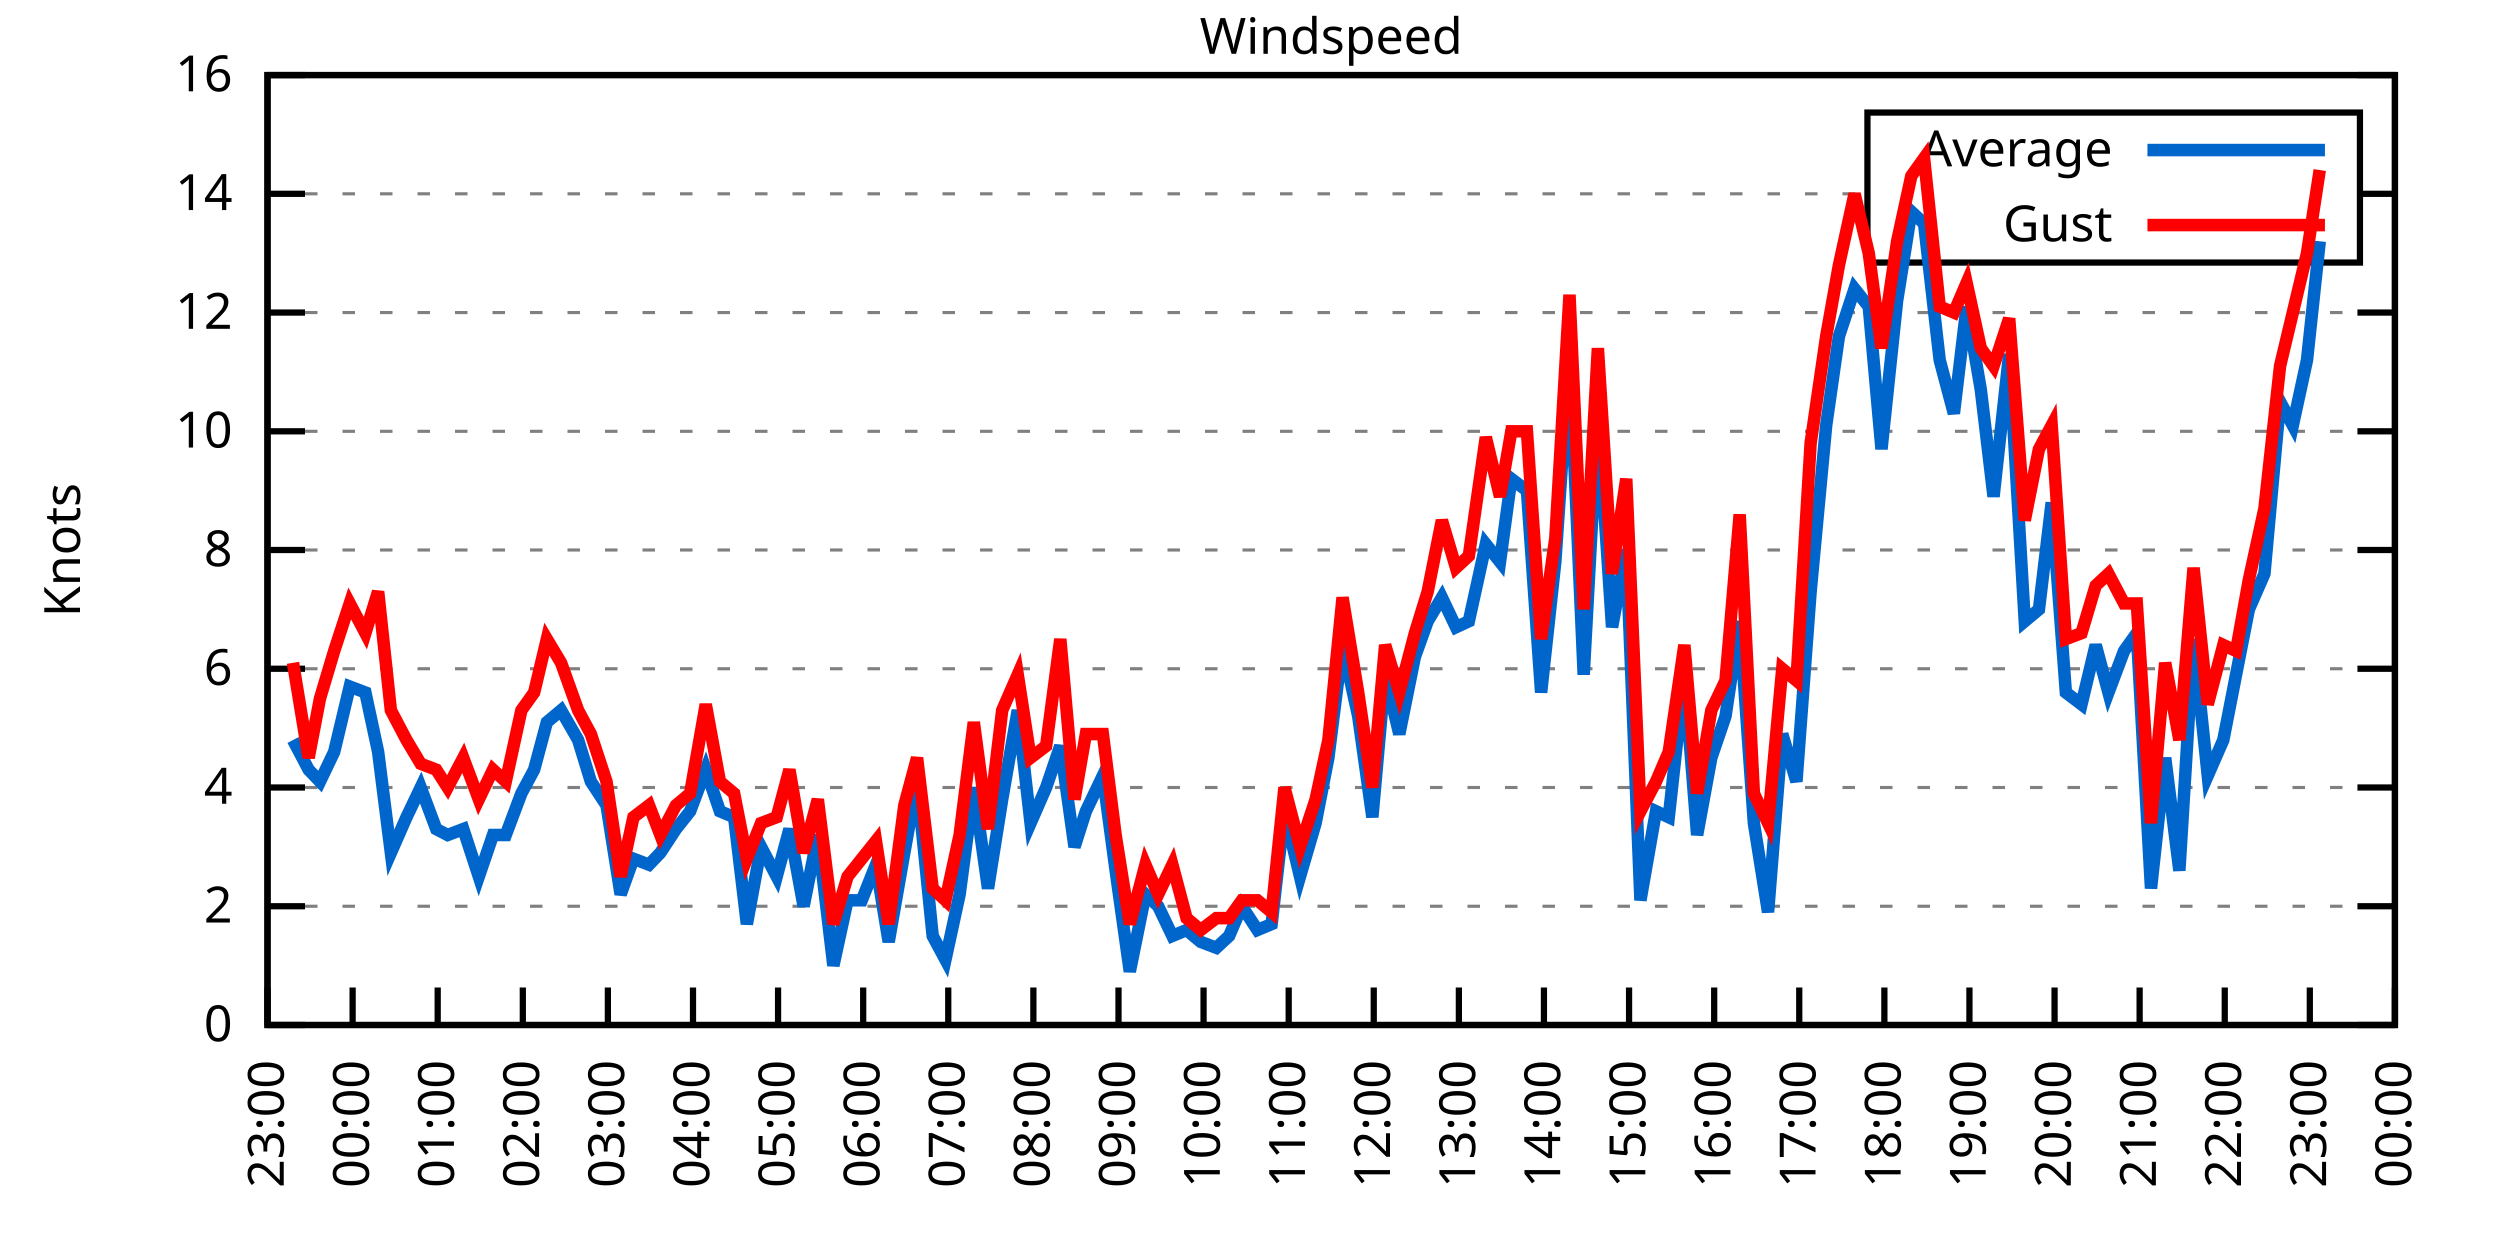
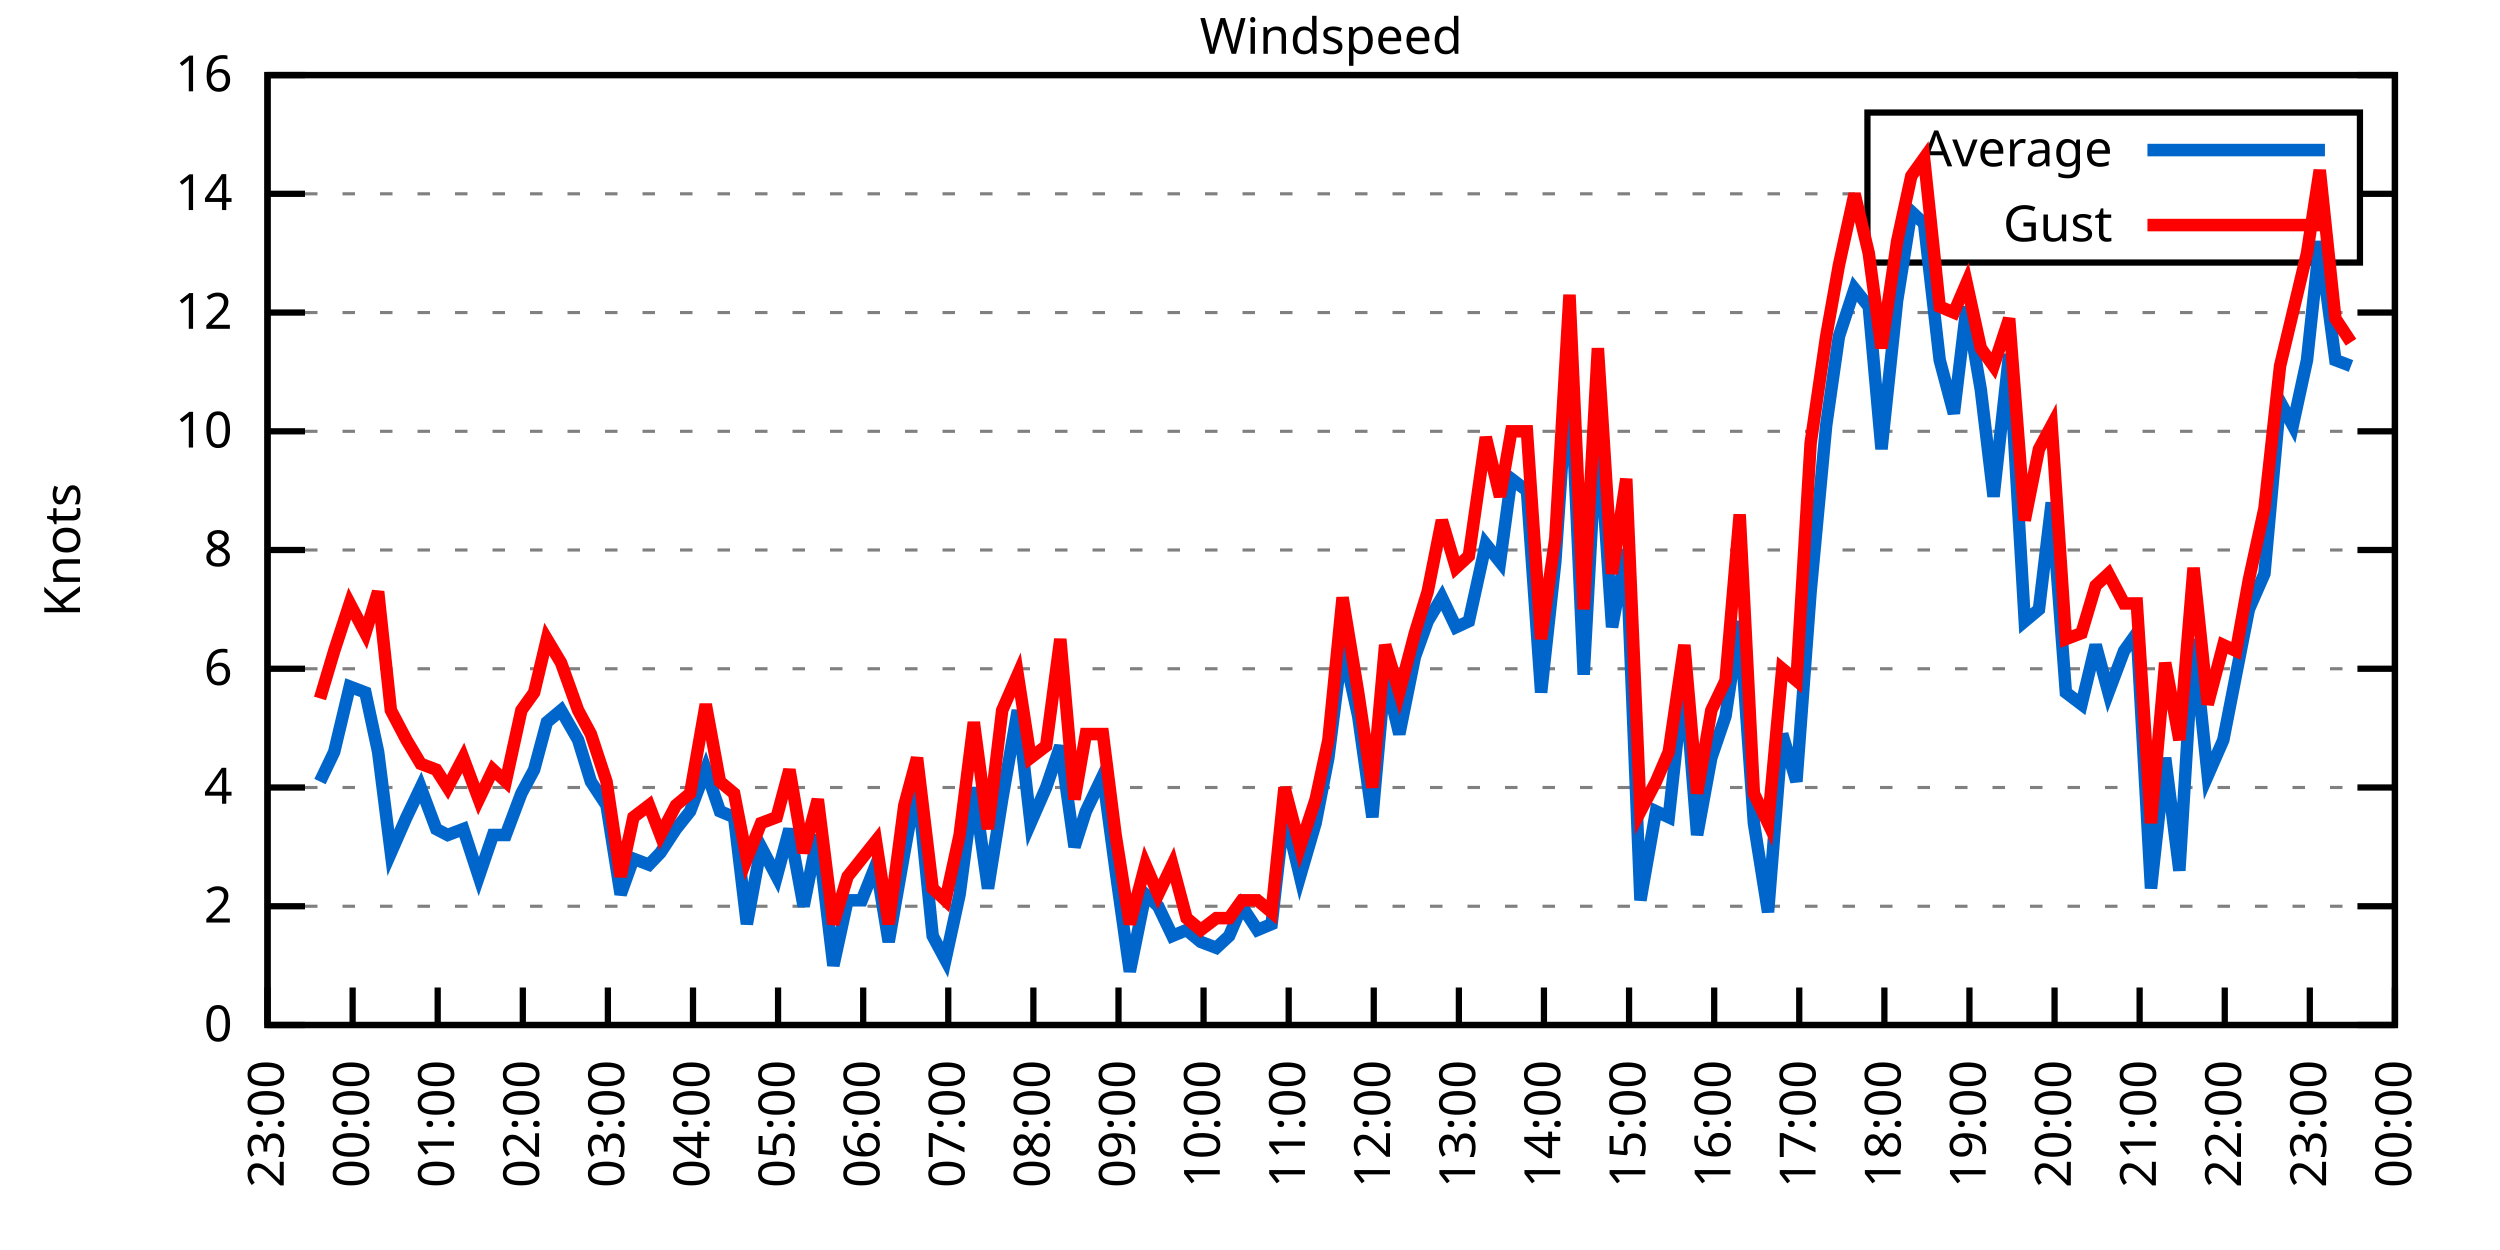
<svg xmlns="http://www.w3.org/2000/svg" xmlns:xlink="http://www.w3.org/1999/xlink" width="400" height="200" viewBox="0 0 400 200">
  <g id="gnuplot_canvas">
    <rect x="0" y="0" width="400" height="200" fill="none" />
    <defs>
      <circle id="gpDot" r="0.5" stroke-width="0.5" stroke="currentColor" />
      <path id="gpPt0" stroke-width="0.333" stroke="currentColor" d="M-1,0 h2 M0,-1 v2" />
      <path id="gpPt1" stroke-width="0.333" stroke="currentColor" d="M-1,-1 L1,1 M1,-1 L-1,1" />
      <path id="gpPt2" stroke-width="0.333" stroke="currentColor" d="M-1,0 L1,0 M0,-1 L0,1 M-1,-1 L1,1 M-1,1 L1,-1" />
      <rect id="gpPt3" stroke-width="0.333" stroke="currentColor" x="-1" y="-1" width="2" height="2" />
      <rect id="gpPt4" stroke-width="0.333" stroke="currentColor" fill="currentColor" x="-1" y="-1" width="2" height="2" />
      <circle id="gpPt5" stroke-width="0.333" stroke="currentColor" cx="0" cy="0" r="1" />
      <use xlink:href="#gpPt5" id="gpPt6" fill="currentColor" stroke="none" />
      <path id="gpPt7" stroke-width="0.333" stroke="currentColor" d="M0,-1.33 L-1.33,0.67 L1.33,0.67 z" />
      <use xlink:href="#gpPt7" id="gpPt8" fill="currentColor" stroke="none" />
      <use xlink:href="#gpPt7" id="gpPt9" stroke="currentColor" transform="rotate(180)" />
      <use xlink:href="#gpPt9" id="gpPt10" fill="currentColor" stroke="none" />
      <use xlink:href="#gpPt3" id="gpPt11" stroke="currentColor" transform="rotate(45)" />
      <use xlink:href="#gpPt11" id="gpPt12" fill="currentColor" stroke="none" />
      <path id="gpPt13" stroke-width="0.333" stroke="currentColor" d="M0,1.330 L1.265,0.411 L0.782,-1.067 L-0.782,-1.076 L-1.265,0.411 z" />
      <use xlink:href="#gpPt13" id="gpPt14" fill="currentColor" stroke="none" />
      <filter id="textbox" filterUnits="objectBoundingBox" x="0" y="0" height="1" width="1">
        <feFlood flood-color="white" flood-opacity="1" result="bgnd" />
        <feComposite in="SourceGraphic" in2="bgnd" operator="atop" />
      </filter>
      <filter id="greybox" filterUnits="objectBoundingBox" x="0" y="0" height="1" width="1">
        <feFlood flood-color="lightgrey" flood-opacity="1" result="grey" />
        <feComposite in="SourceGraphic" in2="grey" operator="atop" />
      </filter>
    </defs>
    <g fill="none" color="white" stroke="currentColor" stroke-width="1.00" stroke-linecap="butt" stroke-linejoin="miter">
</g>
    <g fill="none" color="black" stroke="currentColor" stroke-width="1.00" stroke-linecap="butt" stroke-linejoin="miter">
      <g stroke="none" shape-rendering="crispEdges">
        <polygon fill="rgb(255, 255, 255)" points="42.80,164.00 383.18,164.00 383.18,12.02 42.80,12.02 " />
      </g>
    </g>
    <g fill="none" color="black" stroke="currentColor" stroke-width="1.00" stroke-linecap="butt" stroke-linejoin="miter">
</g>
    <g fill="none" color="black" stroke="black" stroke-width="0.50" stroke-linecap="butt" stroke-linejoin="miter">
</g>
    <g fill="none" color="gray" stroke="currentColor" stroke-width="0.50" stroke-linecap="butt" stroke-linejoin="miter">
      <path stroke="gray" stroke-dasharray="2,4" class="gridline" d="M42.80,164.00 L383.19,164.00  " />
    </g>
    <g fill="none" color="gray" stroke="gray" stroke-width="1.00" stroke-linecap="butt" stroke-linejoin="miter">
</g>
    <g fill="none" color="black" stroke="currentColor" stroke-width="1.00" stroke-linecap="butt" stroke-linejoin="miter">
      <path stroke="black" d="M42.80,164.00 L48.80,164.00 M383.19,164.00 L377.19,164.00  " />
      <g transform="translate(37.20,166.60)" stroke="none" fill="black" font-family="Sans" font-size="8.00" text-anchor="end">
        <text>
          <tspan font-family="Sans"> 0</tspan>
        </text>
      </g>
    </g>
    <g fill="none" color="black" stroke="currentColor" stroke-width="1.00" stroke-linecap="butt" stroke-linejoin="miter">
</g>
    <g fill="none" color="black" stroke="black" stroke-width="0.50" stroke-linecap="butt" stroke-linejoin="miter">
</g>
    <g fill="none" color="gray" stroke="currentColor" stroke-width="0.50" stroke-linecap="butt" stroke-linejoin="miter">
      <path stroke="gray" stroke-dasharray="2,4" class="gridline" d="M42.80,145.00 L383.19,145.00  " />
    </g>
    <g fill="none" color="gray" stroke="gray" stroke-width="1.00" stroke-linecap="butt" stroke-linejoin="miter">
</g>
    <g fill="none" color="black" stroke="currentColor" stroke-width="1.00" stroke-linecap="butt" stroke-linejoin="miter">
      <path stroke="black" d="M42.80,145.00 L48.80,145.00 M383.19,145.00 L377.19,145.00  " />
      <g transform="translate(37.20,147.60)" stroke="none" fill="black" font-family="Sans" font-size="8.00" text-anchor="end">
        <text>
          <tspan font-family="Sans"> 2</tspan>
        </text>
      </g>
    </g>
    <g fill="none" color="black" stroke="currentColor" stroke-width="1.00" stroke-linecap="butt" stroke-linejoin="miter">
</g>
    <g fill="none" color="black" stroke="black" stroke-width="0.50" stroke-linecap="butt" stroke-linejoin="miter">
</g>
    <g fill="none" color="gray" stroke="currentColor" stroke-width="0.50" stroke-linecap="butt" stroke-linejoin="miter">
      <path stroke="gray" stroke-dasharray="2,4" class="gridline" d="M42.80,126.00 L383.19,126.00  " />
    </g>
    <g fill="none" color="gray" stroke="gray" stroke-width="1.00" stroke-linecap="butt" stroke-linejoin="miter">
</g>
    <g fill="none" color="black" stroke="currentColor" stroke-width="1.00" stroke-linecap="butt" stroke-linejoin="miter">
      <path stroke="black" d="M42.80,126.00 L48.80,126.00 M383.19,126.00 L377.19,126.00  " />
      <g transform="translate(37.20,128.60)" stroke="none" fill="black" font-family="Sans" font-size="8.00" text-anchor="end">
        <text>
          <tspan font-family="Sans"> 4</tspan>
        </text>
      </g>
    </g>
    <g fill="none" color="black" stroke="currentColor" stroke-width="1.00" stroke-linecap="butt" stroke-linejoin="miter">
</g>
    <g fill="none" color="black" stroke="black" stroke-width="0.50" stroke-linecap="butt" stroke-linejoin="miter">
</g>
    <g fill="none" color="gray" stroke="currentColor" stroke-width="0.50" stroke-linecap="butt" stroke-linejoin="miter">
      <path stroke="gray" stroke-dasharray="2,4" class="gridline" d="M42.80,107.00 L383.19,107.00  " />
    </g>
    <g fill="none" color="gray" stroke="gray" stroke-width="1.00" stroke-linecap="butt" stroke-linejoin="miter">
</g>
    <g fill="none" color="black" stroke="currentColor" stroke-width="1.00" stroke-linecap="butt" stroke-linejoin="miter">
      <path stroke="black" d="M42.80,107.00 L48.80,107.00 M383.19,107.00 L377.19,107.00  " />
      <g transform="translate(37.20,109.60)" stroke="none" fill="black" font-family="Sans" font-size="8.00" text-anchor="end">
        <text>
          <tspan font-family="Sans"> 6</tspan>
        </text>
      </g>
    </g>
    <g fill="none" color="black" stroke="currentColor" stroke-width="1.00" stroke-linecap="butt" stroke-linejoin="miter">
</g>
    <g fill="none" color="black" stroke="black" stroke-width="0.50" stroke-linecap="butt" stroke-linejoin="miter">
</g>
    <g fill="none" color="gray" stroke="currentColor" stroke-width="0.50" stroke-linecap="butt" stroke-linejoin="miter">
      <path stroke="gray" stroke-dasharray="2,4" class="gridline" d="M42.80,88.00 L383.19,88.00  " />
    </g>
    <g fill="none" color="gray" stroke="gray" stroke-width="1.00" stroke-linecap="butt" stroke-linejoin="miter">
</g>
    <g fill="none" color="black" stroke="currentColor" stroke-width="1.00" stroke-linecap="butt" stroke-linejoin="miter">
      <path stroke="black" d="M42.80,88.00 L48.80,88.00 M383.19,88.00 L377.19,88.00  " />
      <g transform="translate(37.20,90.60)" stroke="none" fill="black" font-family="Sans" font-size="8.00" text-anchor="end">
        <text>
          <tspan font-family="Sans"> 8</tspan>
        </text>
      </g>
    </g>
    <g fill="none" color="black" stroke="currentColor" stroke-width="1.00" stroke-linecap="butt" stroke-linejoin="miter">
</g>
    <g fill="none" color="black" stroke="black" stroke-width="0.50" stroke-linecap="butt" stroke-linejoin="miter">
</g>
    <g fill="none" color="gray" stroke="currentColor" stroke-width="0.50" stroke-linecap="butt" stroke-linejoin="miter">
      <path stroke="gray" stroke-dasharray="2,4" class="gridline" d="M42.80,69.01 L383.19,69.01  " />
    </g>
    <g fill="none" color="gray" stroke="gray" stroke-width="1.00" stroke-linecap="butt" stroke-linejoin="miter">
</g>
    <g fill="none" color="black" stroke="currentColor" stroke-width="1.00" stroke-linecap="butt" stroke-linejoin="miter">
      <path stroke="black" d="M42.80,69.01 L48.80,69.01 M383.19,69.01 L377.19,69.01  " />
      <g transform="translate(37.20,71.61)" stroke="none" fill="black" font-family="Sans" font-size="8.00" text-anchor="end">
        <text>
          <tspan font-family="Sans"> 10</tspan>
        </text>
      </g>
    </g>
    <g fill="none" color="black" stroke="currentColor" stroke-width="1.00" stroke-linecap="butt" stroke-linejoin="miter">
</g>
    <g fill="none" color="black" stroke="black" stroke-width="0.50" stroke-linecap="butt" stroke-linejoin="miter">
</g>
    <g fill="none" color="gray" stroke="currentColor" stroke-width="0.50" stroke-linecap="butt" stroke-linejoin="miter">
      <path stroke="gray" stroke-dasharray="2,4" class="gridline" d="M42.80,50.01 L383.19,50.01  " />
    </g>
    <g fill="none" color="gray" stroke="gray" stroke-width="1.00" stroke-linecap="butt" stroke-linejoin="miter">
</g>
    <g fill="none" color="black" stroke="currentColor" stroke-width="1.00" stroke-linecap="butt" stroke-linejoin="miter">
      <path stroke="black" d="M42.80,50.01 L48.80,50.01 M383.19,50.01 L377.19,50.01  " />
      <g transform="translate(37.20,52.61)" stroke="none" fill="black" font-family="Sans" font-size="8.00" text-anchor="end">
        <text>
          <tspan font-family="Sans"> 12</tspan>
        </text>
      </g>
    </g>
    <g fill="none" color="black" stroke="currentColor" stroke-width="1.00" stroke-linecap="butt" stroke-linejoin="miter">
</g>
    <g fill="none" color="black" stroke="black" stroke-width="0.50" stroke-linecap="butt" stroke-linejoin="miter">
</g>
    <g fill="none" color="gray" stroke="currentColor" stroke-width="0.50" stroke-linecap="butt" stroke-linejoin="miter">
      <path stroke="gray" stroke-dasharray="2,4" class="gridline" d="M42.80,31.01 L298.79,31.01 M377.59,31.01 L383.19,31.01  " />
    </g>
    <g fill="none" color="gray" stroke="gray" stroke-width="1.00" stroke-linecap="butt" stroke-linejoin="miter">
</g>
    <g fill="none" color="black" stroke="currentColor" stroke-width="1.00" stroke-linecap="butt" stroke-linejoin="miter">
      <path stroke="black" d="M42.80,31.01 L48.80,31.01 M383.19,31.01 L377.19,31.01  " />
      <g transform="translate(37.20,33.61)" stroke="none" fill="black" font-family="Sans" font-size="8.00" text-anchor="end">
        <text>
          <tspan font-family="Sans"> 14</tspan>
        </text>
      </g>
    </g>
    <g fill="none" color="black" stroke="currentColor" stroke-width="1.00" stroke-linecap="butt" stroke-linejoin="miter">
</g>
    <g fill="none" color="black" stroke="black" stroke-width="0.50" stroke-linecap="butt" stroke-linejoin="miter">
</g>
    <g fill="none" color="gray" stroke="currentColor" stroke-width="0.50" stroke-linecap="butt" stroke-linejoin="miter">
      <path stroke="gray" stroke-dasharray="2,4" class="gridline" d="M42.80,12.01 L383.19,12.01  " />
    </g>
    <g fill="none" color="gray" stroke="gray" stroke-width="1.00" stroke-linecap="butt" stroke-linejoin="miter">
</g>
    <g fill="none" color="black" stroke="currentColor" stroke-width="1.00" stroke-linecap="butt" stroke-linejoin="miter">
      <path stroke="black" d="M42.80,12.01 L48.80,12.01 M383.19,12.01 L377.19,12.01  " />
      <g transform="translate(37.20,14.61)" stroke="none" fill="black" font-family="Sans" font-size="8.00" text-anchor="end">
        <text>
          <tspan font-family="Sans"> 16</tspan>
        </text>
      </g>
    </g>
    <g fill="none" color="black" stroke="currentColor" stroke-width="1.00" stroke-linecap="butt" stroke-linejoin="miter">
      <path stroke="black" d="M42.80,164.00 L42.80,158.00  " />
      <g transform="translate(45.40,169.60) rotate(270.00)" stroke="none" fill="black" font-family="Sans" font-size="8.00" text-anchor="end">
        <text>
          <tspan font-family="Sans">23:00</tspan>
        </text>
      </g>
    </g>
    <g fill="none" color="black" stroke="currentColor" stroke-width="1.00" stroke-linecap="butt" stroke-linejoin="miter">
      <path stroke="black" d="M56.42,164.00 L56.42,158.00  " />
      <g transform="translate(59.02,169.60) rotate(270.00)" stroke="none" fill="black" font-family="Sans" font-size="8.00" text-anchor="end">
        <text>
          <tspan font-family="Sans">00:00</tspan>
        </text>
      </g>
    </g>
    <g fill="none" color="black" stroke="currentColor" stroke-width="1.00" stroke-linecap="butt" stroke-linejoin="miter">
      <path stroke="black" d="M70.03,164.00 L70.03,158.00  " />
      <g transform="translate(72.63,169.60) rotate(270.00)" stroke="none" fill="black" font-family="Sans" font-size="8.00" text-anchor="end">
        <text>
          <tspan font-family="Sans">01:00</tspan>
        </text>
      </g>
    </g>
    <g fill="none" color="black" stroke="currentColor" stroke-width="1.00" stroke-linecap="butt" stroke-linejoin="miter">
      <path stroke="black" d="M83.65,164.00 L83.65,158.00  " />
      <g transform="translate(86.25,169.60) rotate(270.00)" stroke="none" fill="black" font-family="Sans" font-size="8.00" text-anchor="end">
        <text>
          <tspan font-family="Sans">02:00</tspan>
        </text>
      </g>
    </g>
    <g fill="none" color="black" stroke="currentColor" stroke-width="1.00" stroke-linecap="butt" stroke-linejoin="miter">
      <path stroke="black" d="M97.26,164.00 L97.26,158.00  " />
      <g transform="translate(99.86,169.60) rotate(270.00)" stroke="none" fill="black" font-family="Sans" font-size="8.00" text-anchor="end">
        <text>
          <tspan font-family="Sans">03:00</tspan>
        </text>
      </g>
    </g>
    <g fill="none" color="black" stroke="currentColor" stroke-width="1.00" stroke-linecap="butt" stroke-linejoin="miter">
      <path stroke="black" d="M110.88,164.00 L110.88,158.00  " />
      <g transform="translate(113.48,169.60) rotate(270.00)" stroke="none" fill="black" font-family="Sans" font-size="8.00" text-anchor="end">
        <text>
          <tspan font-family="Sans">04:00</tspan>
        </text>
      </g>
    </g>
    <g fill="none" color="black" stroke="currentColor" stroke-width="1.00" stroke-linecap="butt" stroke-linejoin="miter">
      <path stroke="black" d="M124.49,164.00 L124.49,158.00  " />
      <g transform="translate(127.09,169.60) rotate(270.00)" stroke="none" fill="black" font-family="Sans" font-size="8.00" text-anchor="end">
        <text>
          <tspan font-family="Sans">05:00</tspan>
        </text>
      </g>
    </g>
    <g fill="none" color="black" stroke="currentColor" stroke-width="1.00" stroke-linecap="butt" stroke-linejoin="miter">
      <path stroke="black" d="M138.11,164.00 L138.11,158.00  " />
      <g transform="translate(140.71,169.60) rotate(270.00)" stroke="none" fill="black" font-family="Sans" font-size="8.00" text-anchor="end">
        <text>
          <tspan font-family="Sans">06:00</tspan>
        </text>
      </g>
    </g>
    <g fill="none" color="black" stroke="currentColor" stroke-width="1.00" stroke-linecap="butt" stroke-linejoin="miter">
      <path stroke="black" d="M151.72,164.00 L151.72,158.00  " />
      <g transform="translate(154.32,169.60) rotate(270.00)" stroke="none" fill="black" font-family="Sans" font-size="8.00" text-anchor="end">
        <text>
          <tspan font-family="Sans">07:00</tspan>
        </text>
      </g>
    </g>
    <g fill="none" color="black" stroke="currentColor" stroke-width="1.00" stroke-linecap="butt" stroke-linejoin="miter">
      <path stroke="black" d="M165.34,164.00 L165.34,158.00  " />
      <g transform="translate(167.94,169.60) rotate(270.00)" stroke="none" fill="black" font-family="Sans" font-size="8.00" text-anchor="end">
        <text>
          <tspan font-family="Sans">08:00</tspan>
        </text>
      </g>
    </g>
    <g fill="none" color="black" stroke="currentColor" stroke-width="1.00" stroke-linecap="butt" stroke-linejoin="miter">
      <path stroke="black" d="M178.96,164.00 L178.96,158.00  " />
      <g transform="translate(181.56,169.60) rotate(270.00)" stroke="none" fill="black" font-family="Sans" font-size="8.00" text-anchor="end">
        <text>
          <tspan font-family="Sans">09:00</tspan>
        </text>
      </g>
    </g>
    <g fill="none" color="black" stroke="currentColor" stroke-width="1.00" stroke-linecap="butt" stroke-linejoin="miter">
      <path stroke="black" d="M192.57,164.00 L192.57,158.00  " />
      <g transform="translate(195.17,169.60) rotate(270.00)" stroke="none" fill="black" font-family="Sans" font-size="8.00" text-anchor="end">
        <text>
          <tspan font-family="Sans">10:00</tspan>
        </text>
      </g>
    </g>
    <g fill="none" color="black" stroke="currentColor" stroke-width="1.00" stroke-linecap="butt" stroke-linejoin="miter">
      <path stroke="black" d="M206.19,164.00 L206.19,158.00  " />
      <g transform="translate(208.79,169.60) rotate(270.00)" stroke="none" fill="black" font-family="Sans" font-size="8.00" text-anchor="end">
        <text>
          <tspan font-family="Sans">11:00</tspan>
        </text>
      </g>
    </g>
    <g fill="none" color="black" stroke="currentColor" stroke-width="1.00" stroke-linecap="butt" stroke-linejoin="miter">
      <path stroke="black" d="M219.80,164.00 L219.80,158.00  " />
      <g transform="translate(222.40,169.60) rotate(270.00)" stroke="none" fill="black" font-family="Sans" font-size="8.00" text-anchor="end">
        <text>
          <tspan font-family="Sans">12:00</tspan>
        </text>
      </g>
    </g>
    <g fill="none" color="black" stroke="currentColor" stroke-width="1.00" stroke-linecap="butt" stroke-linejoin="miter">
      <path stroke="black" d="M233.42,164.00 L233.42,158.00  " />
      <g transform="translate(236.02,169.60) rotate(270.00)" stroke="none" fill="black" font-family="Sans" font-size="8.00" text-anchor="end">
        <text>
          <tspan font-family="Sans">13:00</tspan>
        </text>
      </g>
    </g>
    <g fill="none" color="black" stroke="currentColor" stroke-width="1.00" stroke-linecap="butt" stroke-linejoin="miter">
      <path stroke="black" d="M247.03,164.00 L247.03,158.00  " />
      <g transform="translate(249.63,169.60) rotate(270.00)" stroke="none" fill="black" font-family="Sans" font-size="8.00" text-anchor="end">
        <text>
          <tspan font-family="Sans">14:00</tspan>
        </text>
      </g>
    </g>
    <g fill="none" color="black" stroke="currentColor" stroke-width="1.00" stroke-linecap="butt" stroke-linejoin="miter">
      <path stroke="black" d="M260.65,164.00 L260.65,158.00  " />
      <g transform="translate(263.25,169.60) rotate(270.00)" stroke="none" fill="black" font-family="Sans" font-size="8.00" text-anchor="end">
        <text>
          <tspan font-family="Sans">15:00</tspan>
        </text>
      </g>
    </g>
    <g fill="none" color="black" stroke="currentColor" stroke-width="1.00" stroke-linecap="butt" stroke-linejoin="miter">
      <path stroke="black" d="M274.27,164.00 L274.27,158.00  " />
      <g transform="translate(276.87,169.60) rotate(270.00)" stroke="none" fill="black" font-family="Sans" font-size="8.00" text-anchor="end">
        <text>
          <tspan font-family="Sans">16:00</tspan>
        </text>
      </g>
    </g>
    <g fill="none" color="black" stroke="currentColor" stroke-width="1.00" stroke-linecap="butt" stroke-linejoin="miter">
      <path stroke="black" d="M287.88,164.00 L287.88,158.00  " />
      <g transform="translate(290.48,169.60) rotate(270.00)" stroke="none" fill="black" font-family="Sans" font-size="8.00" text-anchor="end">
        <text>
          <tspan font-family="Sans">17:00</tspan>
        </text>
      </g>
    </g>
    <g fill="none" color="black" stroke="currentColor" stroke-width="1.00" stroke-linecap="butt" stroke-linejoin="miter">
      <path stroke="black" d="M301.50,164.00 L301.50,158.00  " />
      <g transform="translate(304.10,169.60) rotate(270.00)" stroke="none" fill="black" font-family="Sans" font-size="8.00" text-anchor="end">
        <text>
          <tspan font-family="Sans">18:00</tspan>
        </text>
      </g>
    </g>
    <g fill="none" color="black" stroke="currentColor" stroke-width="1.00" stroke-linecap="butt" stroke-linejoin="miter">
      <path stroke="black" d="M315.11,164.00 L315.11,158.00  " />
      <g transform="translate(317.71,169.60) rotate(270.00)" stroke="none" fill="black" font-family="Sans" font-size="8.00" text-anchor="end">
        <text>
          <tspan font-family="Sans">19:00</tspan>
        </text>
      </g>
    </g>
    <g fill="none" color="black" stroke="currentColor" stroke-width="1.00" stroke-linecap="butt" stroke-linejoin="miter">
      <path stroke="black" d="M328.73,164.00 L328.73,158.00  " />
      <g transform="translate(331.33,169.60) rotate(270.00)" stroke="none" fill="black" font-family="Sans" font-size="8.00" text-anchor="end">
        <text>
          <tspan font-family="Sans">20:00</tspan>
        </text>
      </g>
    </g>
    <g fill="none" color="black" stroke="currentColor" stroke-width="1.00" stroke-linecap="butt" stroke-linejoin="miter">
      <path stroke="black" d="M342.34,164.00 L342.34,158.00  " />
      <g transform="translate(344.94,169.60) rotate(270.00)" stroke="none" fill="black" font-family="Sans" font-size="8.00" text-anchor="end">
        <text>
          <tspan font-family="Sans">21:00</tspan>
        </text>
      </g>
    </g>
    <g fill="none" color="black" stroke="currentColor" stroke-width="1.00" stroke-linecap="butt" stroke-linejoin="miter">
      <path stroke="black" d="M355.96,164.00 L355.96,158.00  " />
      <g transform="translate(358.56,169.60) rotate(270.00)" stroke="none" fill="black" font-family="Sans" font-size="8.00" text-anchor="end">
        <text>
          <tspan font-family="Sans">22:00</tspan>
        </text>
      </g>
    </g>
    <g fill="none" color="black" stroke="currentColor" stroke-width="1.00" stroke-linecap="butt" stroke-linejoin="miter">
      <path stroke="black" d="M369.57,164.00 L369.57,158.00  " />
      <g transform="translate(372.17,169.60) rotate(270.00)" stroke="none" fill="black" font-family="Sans" font-size="8.00" text-anchor="end">
        <text>
          <tspan font-family="Sans">23:00</tspan>
        </text>
      </g>
    </g>
    <g fill="none" color="black" stroke="currentColor" stroke-width="1.00" stroke-linecap="butt" stroke-linejoin="miter">
      <path stroke="black" d="M383.19,164.00 L383.19,158.00  " />
      <g transform="translate(385.79,169.60) rotate(270.00)" stroke="none" fill="black" font-family="Sans" font-size="8.00" text-anchor="end">
        <text>
          <tspan font-family="Sans">00:00</tspan>
        </text>
      </g>
    </g>
    <g fill="none" color="black" stroke="currentColor" stroke-width="1.00" stroke-linecap="butt" stroke-linejoin="miter">
</g>
    <g fill="none" color="black" stroke="currentColor" stroke-width="1.00" stroke-linecap="butt" stroke-linejoin="miter">
      <path stroke="black" d="M42.80,12.01 L42.80,164.00 L383.19,164.00 L383.19,12.01 L42.80,12.01 Z  " />
    </g>
    <g fill="none" color="black" stroke="currentColor" stroke-width="1.00" stroke-linecap="butt" stroke-linejoin="miter">
</g>
    <g fill="none" color="black" stroke="currentColor" stroke-width="1.00" stroke-linecap="butt" stroke-linejoin="miter">
      <path stroke="black" d="M298.79,42.01 L298.79,18.01 L377.59,18.01 L377.59,42.01 L298.79,42.01 Z  " />
    </g>
    <g id="Windspeed_plot_1">
      <g fill="none" color="white" stroke="black" stroke-width="2.00" stroke-linecap="butt" stroke-linejoin="miter">
</g>
      <g fill="none" color="black" stroke="currentColor" stroke-width="2.00" stroke-linecap="butt" stroke-linejoin="miter">
        <g transform="translate(337.99,26.61)" stroke="none" fill="black" font-family="Sans" font-size="8.00" text-anchor="end">
          <text>
            <tspan font-family="Sans">Average</tspan>
          </text>
        </g>
      </g>
      <g fill="none" color="black" stroke="currentColor" stroke-width="2.00" stroke-linecap="butt" stroke-linejoin="miter">
-         <path stroke="rgb(  0, 102, 204)" d="M343.59,24.01 L371.99,24.01 M46.88,118.40 L49.38,123.15 L51.20,125.05 L53.47,120.30 L55.96,109.85 L58.46,110.80   L60.50,120.30 L62.54,136.45 L65.04,130.75 L67.31,126.00 L69.80,132.65 L71.62,133.60 L74.12,132.65 L76.61,140.25   L78.88,133.60 L80.92,133.60 L83.42,126.95 L85.46,123.15 L87.50,115.55 L89.77,113.65 L92.50,118.40 L94.54,125.05   L97.04,128.85 L99.30,143.10 L101.35,137.40 L103.84,138.35 L105.66,136.45 L108.15,132.65 L110.42,129.80 L112.92,123.15   L115.19,129.80 L117.46,130.75 L119.50,147.85 L121.77,135.50 L124.27,140.25 L126.31,132.65 L128.58,145.00 L130.85,133.60   L133.34,154.50 L135.61,144.05 L137.88,144.05 L140.15,138.35 L142.19,150.70 L144.69,136.45 L146.73,125.05 L149.23,149.75   L151.27,153.55 L153.54,143.10 L155.81,126.00 L158.08,142.15 L160.35,127.90 L162.84,113.65 L164.89,131.70 L167.38,126.00   L169.65,119.35 L171.92,135.50 L173.74,129.80 L176.46,124.10 L178.50,139.30 L180.77,155.45 L183.27,143.10 L185.31,145.00   L187.58,149.75 L189.85,148.80 L192.12,150.70 L194.61,151.65 L196.66,149.75 L198.70,145.00 L201.19,148.80 L203.46,147.85   L205.51,129.80 L208.00,140.25 L210.50,131.70 L212.54,121.25 L214.81,103.20 L217.31,114.60 L219.58,130.75 L221.62,107.95   L223.89,117.45 L226.38,105.10 L228.43,99.40 L230.70,95.60 L232.96,100.35 L235.01,99.40 L237.73,87.06 L240.00,89.90   L241.81,76.61 L244.31,78.51 L246.58,110.80 L248.85,89.90 L251.12,56.66 L253.39,107.95 L255.66,66.16 L257.93,100.35   L260.20,88.00 L262.47,144.05 L264.96,129.80 L267.00,130.75 L269.50,107.95 L271.54,133.60 L273.81,121.25 L276.08,114.60   L278.35,99.40 L280.62,131.70 L282.89,145.95 L285.16,117.45 L287.43,125.05 L289.70,94.65 L292.19,68.06 L294.23,53.81   L296.73,46.21 L299.00,49.06 L301.04,71.86 L303.54,48.11 L305.81,33.86 L307.85,35.76 L310.35,57.61 L312.62,66.16   L314.66,49.06 L316.93,62.36 L318.97,79.46 L321.47,56.66 L323.96,99.40 L326.23,97.50 L328.27,80.41 L330.54,110.80   L333.04,112.70 L335.31,103.20 L337.35,110.80 L339.85,104.15 L341.89,101.30 L344.16,142.15 L346.43,121.25 L348.70,139.30   L350.97,102.25 L353.24,124.10 L355.73,118.40 L357.77,107.95 L359.82,97.50 L362.31,91.80 L364.81,64.26 L366.85,68.06   L369.12,57.61 L371.16,38.61  " />
+         <path stroke="rgb(  0, 102, 204)" d="M343.59,24.01 L371.99,24.01 M51.20,125.05 L53.47,120.30 L55.96,109.85 L58.46,110.80 L60.50,120.30 L62.54,136.45   L65.04,130.75 L67.31,126.00 L69.80,132.65 L71.62,133.60 L74.12,132.65 L76.61,140.25 L78.88,133.60 L80.92,133.60   L83.42,126.95 L85.46,123.15 L87.50,115.55 L89.77,113.65 L92.50,118.40 L94.54,125.05 L97.04,128.85 L99.30,143.10   L101.35,137.40 L103.84,138.35 L105.66,136.45 L108.15,132.65 L110.42,129.80 L112.92,123.15 L115.19,129.80 L117.46,130.75   L119.50,147.85 L121.77,135.50 L124.27,140.25 L126.31,132.65 L128.58,145.00 L130.85,133.60 L133.34,154.50 L135.61,144.05   L137.88,144.05 L140.15,138.35 L142.19,150.70 L144.69,136.45 L146.73,125.05 L149.23,149.75 L151.27,153.55 L153.54,143.10   L155.81,126.00 L158.08,142.15 L160.35,127.90 L162.84,113.65 L164.89,131.70 L167.38,126.00 L169.65,119.35 L171.92,135.50   L173.74,129.80 L176.46,124.10 L178.50,139.30 L180.77,155.45 L183.27,143.10 L185.31,145.00 L187.58,149.75 L189.85,148.80   L192.12,150.70 L194.61,151.65 L196.66,149.75 L198.70,145.00 L201.19,148.80 L203.46,147.85 L205.51,129.80 L208.00,140.25   L210.50,131.70 L212.54,121.25 L214.81,103.20 L217.31,114.60 L219.58,130.75 L221.62,107.95 L223.89,117.45 L226.38,105.10   L228.43,99.40 L230.70,95.60 L232.96,100.35 L235.01,99.40 L237.73,87.06 L240.00,89.90 L241.81,76.61 L244.31,78.51   L246.58,110.80 L248.85,89.90 L251.12,56.66 L253.39,107.95 L255.66,66.16 L257.93,100.35 L260.20,88.00 L262.47,144.05   L264.96,129.80 L267.00,130.75 L269.50,107.95 L271.54,133.60 L273.81,121.25 L276.08,114.60 L278.35,99.40 L280.62,131.70   L282.89,145.95 L285.16,117.45 L287.43,125.05 L289.70,94.65 L292.19,68.06 L294.23,53.81 L296.73,46.21 L299.00,49.06   L301.04,71.86 L303.54,48.11 L305.81,33.86 L307.85,35.76 L310.35,57.61 L312.62,66.16 L314.66,49.06 L316.93,62.36   L318.97,79.46 L321.47,56.66 L323.96,99.40 L326.23,97.50 L328.27,80.41 L330.54,110.80 L333.04,112.70 L335.31,103.20   L337.35,110.80 L339.85,104.15 L341.89,101.30 L344.16,142.15 L346.43,121.25 L348.70,139.30 L350.97,102.25 L353.24,124.10   L355.73,118.40 L357.77,107.95 L359.82,97.50 L362.31,91.80 L364.81,64.26 L366.85,68.06 L369.12,57.61 L371.16,38.61   L373.66,57.61 L376.16,58.56  " />
      </g>
    </g>
    <g id="Windspeed_plot_2">
      <g fill="none" color="black" stroke="currentColor" stroke-width="2.00" stroke-linecap="butt" stroke-linejoin="miter">
        <g transform="translate(337.99,38.61)" stroke="none" fill="black" font-family="Sans" font-size="8.00" text-anchor="end">
          <text>
            <tspan font-family="Sans">Gust</tspan>
          </text>
        </g>
      </g>
      <g fill="none" color="black" stroke="currentColor" stroke-width="2.00" stroke-linecap="butt" stroke-linejoin="miter">
-         <path stroke="rgb(255,   0,   0)" d="M343.59,36.01 L371.99,36.01 M46.88,106.05 L49.38,121.25 L51.20,111.75 L53.47,104.15 L55.96,96.55 L58.46,101.30   L60.50,94.65 L62.54,113.65 L65.04,118.40 L67.31,122.20 L69.80,123.15 L71.62,126.00 L74.12,121.25 L76.61,127.90   L78.88,123.15 L80.92,125.05 L83.42,113.65 L85.46,110.80 L87.50,102.25 L89.77,106.05 L92.50,113.65 L94.54,117.45   L97.04,125.05 L99.30,140.25 L101.35,130.75 L103.84,128.85 L105.66,133.60 L108.15,128.85 L110.42,126.95 L112.92,112.70   L115.19,125.05 L117.46,126.95 L119.50,137.40 L121.77,131.70 L124.27,130.75 L126.31,123.15 L128.58,136.45 L130.85,127.90   L133.34,147.85 L135.61,140.25 L137.88,137.40 L140.15,134.55 L142.19,147.85 L144.69,128.85 L146.73,121.25 L149.23,142.15   L151.27,144.05 L153.54,133.60 L155.81,115.55 L158.08,132.65 L160.35,113.65 L162.84,107.95 L164.89,121.25 L167.38,119.35   L169.65,102.25 L171.92,127.90 L173.74,117.45 L176.46,117.45 L178.50,133.60 L180.77,147.85 L183.27,138.35 L185.31,143.10   L187.58,138.35 L189.85,146.90 L192.12,148.80 L194.61,146.90 L196.66,146.90 L198.70,144.05 L201.19,144.05 L203.46,145.95   L205.51,126.00 L208.00,135.50 L210.50,127.90 L212.54,118.40 L214.81,95.60 L217.31,110.80 L219.58,126.00 L221.62,103.20   L223.89,110.80 L226.38,101.30 L228.43,94.65 L230.70,83.26 L232.96,90.85 L235.01,88.95 L237.73,69.96 L240.00,79.46   L241.81,69.01 L244.31,69.01 L246.58,102.25 L248.85,86.11 L251.12,47.16 L253.39,97.50 L255.66,55.71 L257.93,91.80   L260.20,76.61 L262.47,129.80 L264.96,125.05 L267.00,120.30 L269.50,103.20 L271.54,126.95 L273.81,113.65 L276.08,108.90   L278.35,82.31 L280.62,126.95 L282.89,131.70 L285.16,107.00 L287.43,108.90 L289.70,70.91 L292.19,53.81 L294.23,42.41   L296.73,31.01 L299.00,40.51 L301.04,55.71 L303.54,38.61 L305.81,28.16 L307.85,25.31 L310.35,49.06 L312.62,50.01   L314.66,45.26 L316.93,55.71 L318.97,58.56 L321.47,50.96 L323.96,83.26 L326.23,71.86 L328.27,68.06 L330.54,102.25   L333.04,101.30 L335.31,93.70 L337.35,91.80 L339.85,96.55 L341.89,96.55 L344.16,131.70 L346.43,106.05 L348.70,118.40   L350.97,90.85 L353.24,112.70 L355.73,103.20 L357.77,104.15 L359.82,92.75 L362.31,81.36 L364.81,58.56 L366.85,50.01   L369.12,40.51 L371.16,27.21  " />
+         <path stroke="rgb(255,   0,   0)" d="M343.59,36.01 L371.99,36.01 M51.20,111.75 L53.47,104.15 L55.96,96.55 L58.46,101.30 L60.50,94.65 L62.54,113.65   L65.04,118.40 L67.31,122.20 L69.80,123.15 L71.62,126.00 L74.12,121.25 L76.61,127.90 L78.88,123.15 L80.92,125.05   L83.42,113.65 L85.46,110.80 L87.50,102.25 L89.77,106.05 L92.50,113.65 L94.54,117.45 L97.04,125.05 L99.30,140.25   L101.35,130.75 L103.84,128.85 L105.66,133.60 L108.15,128.85 L110.42,126.95 L112.92,112.70 L115.19,125.05 L117.46,126.95   L119.50,137.40 L121.77,131.70 L124.27,130.75 L126.31,123.15 L128.58,136.45 L130.85,127.90 L133.34,147.85 L135.61,140.25   L137.88,137.40 L140.15,134.55 L142.19,147.85 L144.69,128.85 L146.73,121.25 L149.23,142.15 L151.27,144.05 L153.54,133.60   L155.81,115.55 L158.08,132.65 L160.35,113.65 L162.84,107.95 L164.89,121.25 L167.38,119.35 L169.65,102.25 L171.92,127.90   L173.74,117.45 L176.46,117.45 L178.50,133.60 L180.77,147.85 L183.27,138.35 L185.31,143.10 L187.58,138.35 L189.85,146.90   L192.12,148.80 L194.61,146.90 L196.66,146.90 L198.70,144.05 L201.19,144.05 L203.46,145.95 L205.51,126.00 L208.00,135.50   L210.50,127.90 L212.54,118.40 L214.81,95.60 L217.31,110.80 L219.58,126.00 L221.62,103.20 L223.89,110.80 L226.38,101.30   L228.43,94.65 L230.70,83.26 L232.96,90.85 L235.01,88.95 L237.73,69.96 L240.00,79.46 L241.81,69.01 L244.31,69.01   L246.58,102.25 L248.85,86.11 L251.12,47.16 L253.39,97.50 L255.66,55.71 L257.93,91.80 L260.20,76.61 L262.47,129.80   L264.96,125.05 L267.00,120.30 L269.50,103.20 L271.54,126.95 L273.81,113.65 L276.08,108.90 L278.35,82.31 L280.62,126.95   L282.89,131.70 L285.16,107.00 L287.43,108.90 L289.70,70.91 L292.19,53.81 L294.23,42.41 L296.73,31.01 L299.00,40.51   L301.04,55.71 L303.54,38.61 L305.81,28.16 L307.85,25.31 L310.35,49.06 L312.62,50.01 L314.66,45.26 L316.93,55.71   L318.97,58.56 L321.47,50.96 L323.96,83.26 L326.23,71.86 L328.27,68.06 L330.54,102.25 L333.04,101.30 L335.31,93.70   L337.35,91.80 L339.85,96.55 L341.89,96.55 L344.16,131.70 L346.43,106.05 L348.70,118.40 L350.97,90.85 L353.24,112.70   L355.73,103.20 L357.77,104.15 L359.82,92.75 L362.31,81.36 L364.81,58.56 L366.85,50.01 L369.12,40.51 L371.16,27.21   L373.66,50.96 L376.16,54.76  " />
      </g>
    </g>
    <g fill="none" color="black" stroke="currentColor" stroke-width="2.00" stroke-linecap="butt" stroke-linejoin="miter">
</g>
    <g fill="none" color="black" stroke="black" stroke-width="1.00" stroke-linecap="butt" stroke-linejoin="miter">
</g>
    <g fill="none" color="black" stroke="currentColor" stroke-width="1.00" stroke-linecap="butt" stroke-linejoin="miter">
      <path stroke="black" d="M42.80,12.01 L42.80,164.00 L383.19,164.00 L383.19,12.01 L42.80,12.01 Z  " />
      <g transform="translate(12.80,88.01) rotate(270.00)" stroke="none" fill="black" font-family="Sans" font-size="8.00" text-anchor="middle">
        <text>
          <tspan font-family="Sans">Knots</tspan>
        </text>
      </g>
    </g>
    <g fill="none" color="black" stroke="currentColor" stroke-width="1.00" stroke-linecap="butt" stroke-linejoin="miter">
</g>
    <g fill="none" color="black" stroke="currentColor" stroke-width="1.00" stroke-linecap="butt" stroke-linejoin="miter">
      <g transform="translate(212.99,8.61)" stroke="none" fill="black" font-family="Sans" font-size="8.00" text-anchor="middle">
        <text>
          <tspan font-family="Sans">Windspeed</tspan>
        </text>
      </g>
    </g>
    <g fill="none" color="black" stroke="currentColor" stroke-width="1.00" stroke-linecap="butt" stroke-linejoin="miter">
</g>
  </g>
</svg>
